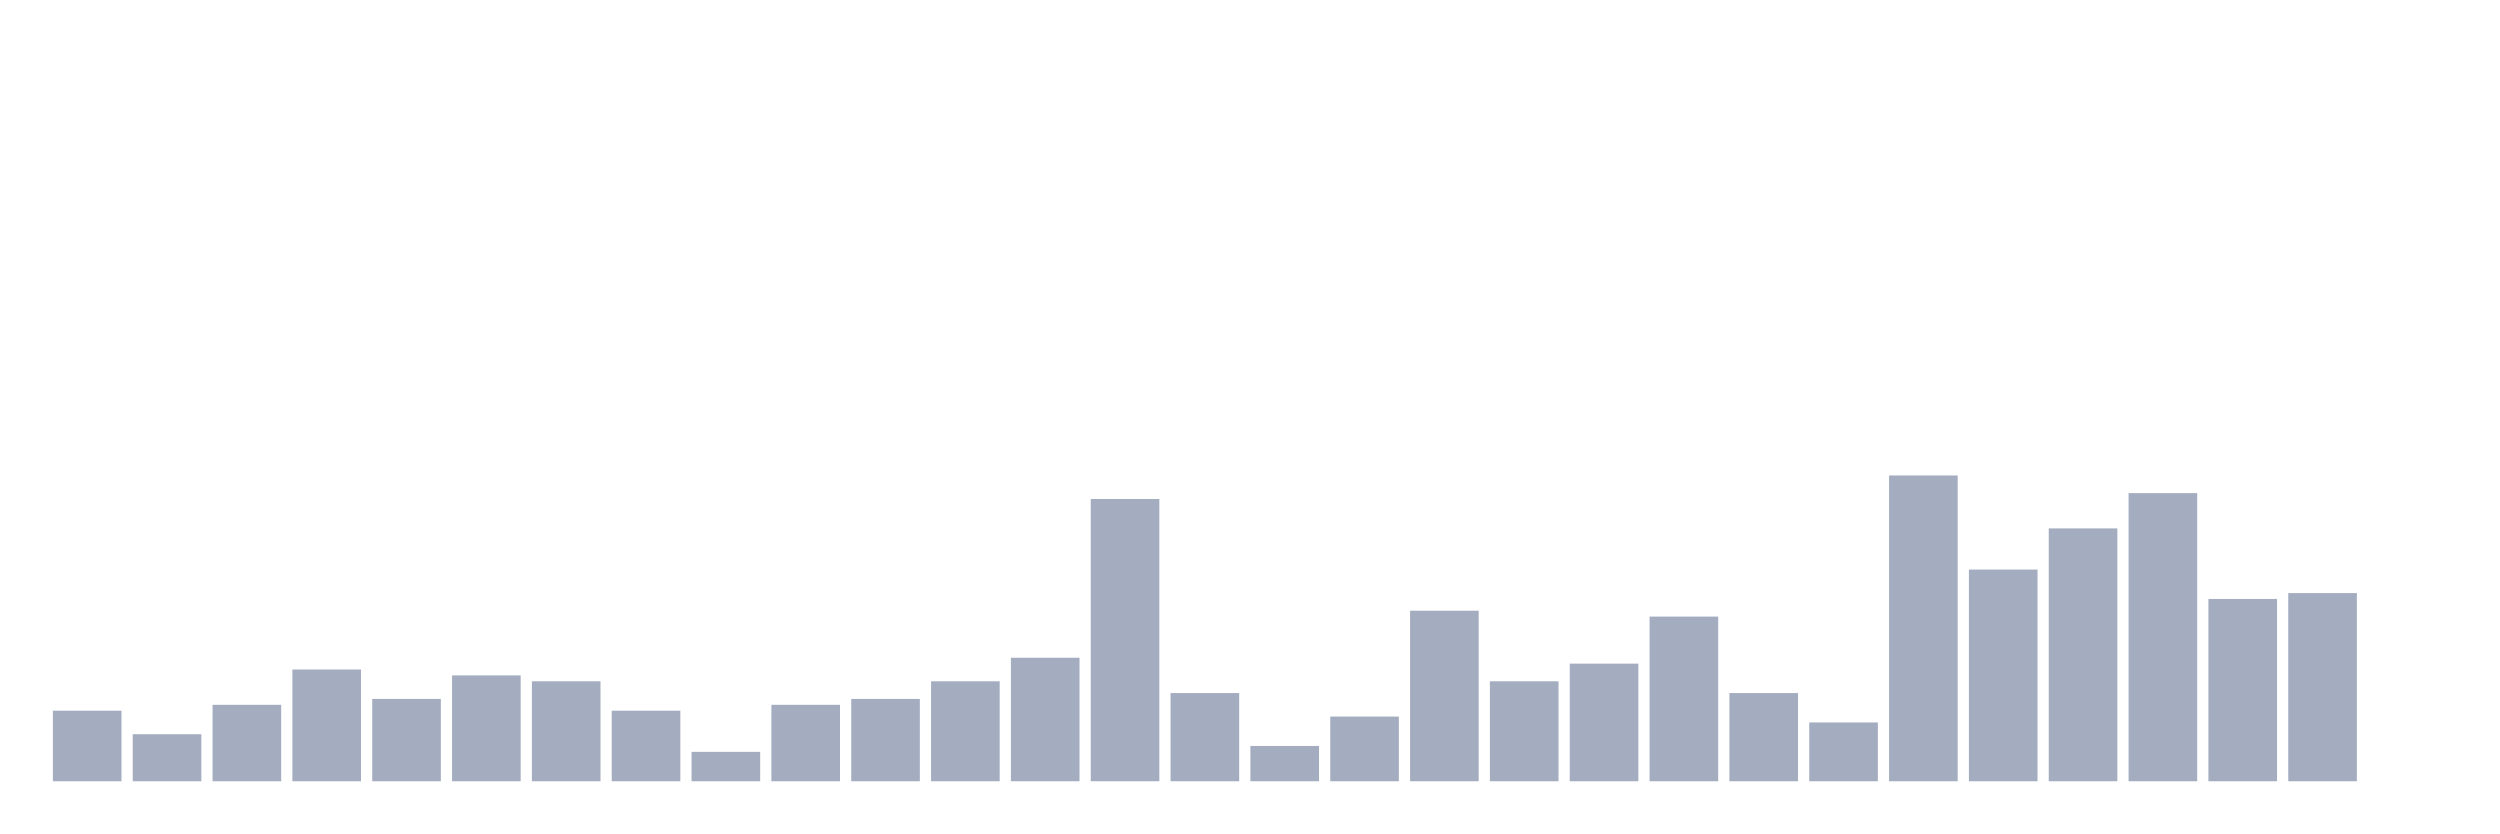
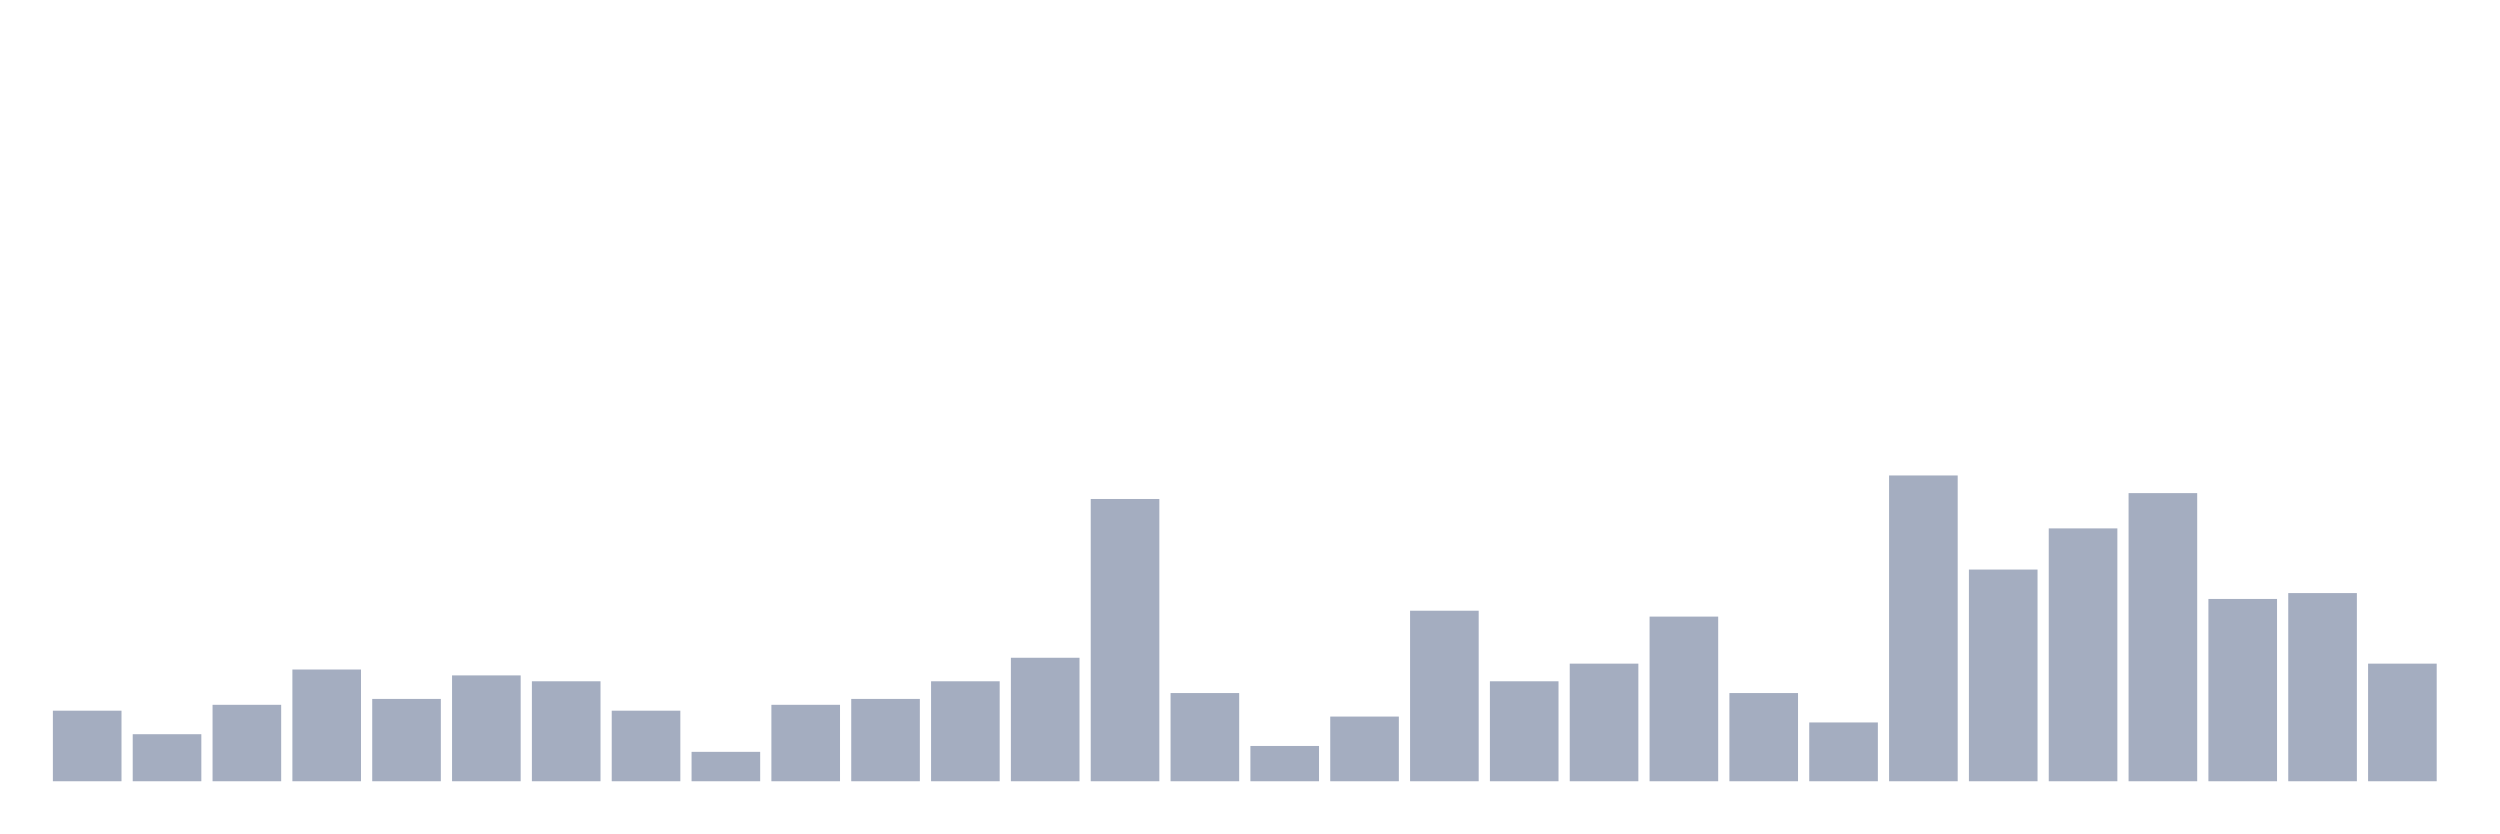
<svg xmlns="http://www.w3.org/2000/svg" viewBox="0 0 480 160">
  <g transform="translate(10,10)">
    <rect class="bar" x="0.153" width="13.175" y="126.452" height="13.548" fill="rgb(164,173,192)" />
    <rect class="bar" x="15.482" width="13.175" y="130.968" height="9.032" fill="rgb(164,173,192)" />
    <rect class="bar" x="30.81" width="13.175" y="125.323" height="14.677" fill="rgb(164,173,192)" />
    <rect class="bar" x="46.138" width="13.175" y="118.548" height="21.452" fill="rgb(164,173,192)" />
    <rect class="bar" x="61.466" width="13.175" y="124.194" height="15.806" fill="rgb(164,173,192)" />
    <rect class="bar" x="76.794" width="13.175" y="119.677" height="20.323" fill="rgb(164,173,192)" />
    <rect class="bar" x="92.123" width="13.175" y="120.806" height="19.194" fill="rgb(164,173,192)" />
    <rect class="bar" x="107.451" width="13.175" y="126.452" height="13.548" fill="rgb(164,173,192)" />
    <rect class="bar" x="122.779" width="13.175" y="134.355" height="5.645" fill="rgb(164,173,192)" />
    <rect class="bar" x="138.107" width="13.175" y="125.323" height="14.677" fill="rgb(164,173,192)" />
    <rect class="bar" x="153.436" width="13.175" y="124.194" height="15.806" fill="rgb(164,173,192)" />
    <rect class="bar" x="168.764" width="13.175" y="120.806" height="19.194" fill="rgb(164,173,192)" />
    <rect class="bar" x="184.092" width="13.175" y="116.29" height="23.71" fill="rgb(164,173,192)" />
    <rect class="bar" x="199.42" width="13.175" y="85.806" height="54.194" fill="rgb(164,173,192)" />
    <rect class="bar" x="214.748" width="13.175" y="123.065" height="16.935" fill="rgb(164,173,192)" />
    <rect class="bar" x="230.077" width="13.175" y="133.226" height="6.774" fill="rgb(164,173,192)" />
    <rect class="bar" x="245.405" width="13.175" y="127.581" height="12.419" fill="rgb(164,173,192)" />
    <rect class="bar" x="260.733" width="13.175" y="107.258" height="32.742" fill="rgb(164,173,192)" />
    <rect class="bar" x="276.061" width="13.175" y="120.806" height="19.194" fill="rgb(164,173,192)" />
    <rect class="bar" x="291.39" width="13.175" y="117.419" height="22.581" fill="rgb(164,173,192)" />
    <rect class="bar" x="306.718" width="13.175" y="108.387" height="31.613" fill="rgb(164,173,192)" />
    <rect class="bar" x="322.046" width="13.175" y="123.065" height="16.935" fill="rgb(164,173,192)" />
    <rect class="bar" x="337.374" width="13.175" y="128.71" height="11.29" fill="rgb(164,173,192)" />
    <rect class="bar" x="352.702" width="13.175" y="81.29" height="58.71" fill="rgb(164,173,192)" />
    <rect class="bar" x="368.031" width="13.175" y="99.355" height="40.645" fill="rgb(164,173,192)" />
    <rect class="bar" x="383.359" width="13.175" y="91.452" height="48.548" fill="rgb(164,173,192)" />
    <rect class="bar" x="398.687" width="13.175" y="84.677" height="55.323" fill="rgb(164,173,192)" />
    <rect class="bar" x="414.015" width="13.175" y="105" height="35" fill="rgb(164,173,192)" />
    <rect class="bar" x="429.344" width="13.175" y="103.871" height="36.129" fill="rgb(164,173,192)" />
-     <rect class="bar" x="444.672" width="13.175" y="140" height="0" fill="rgb(164,173,192)" />
+     <rect class="bar" x="444.672" width="13.175" y="117.419" height="22.581" fill="rgb(164,173,192)" />
  </g>
</svg>
